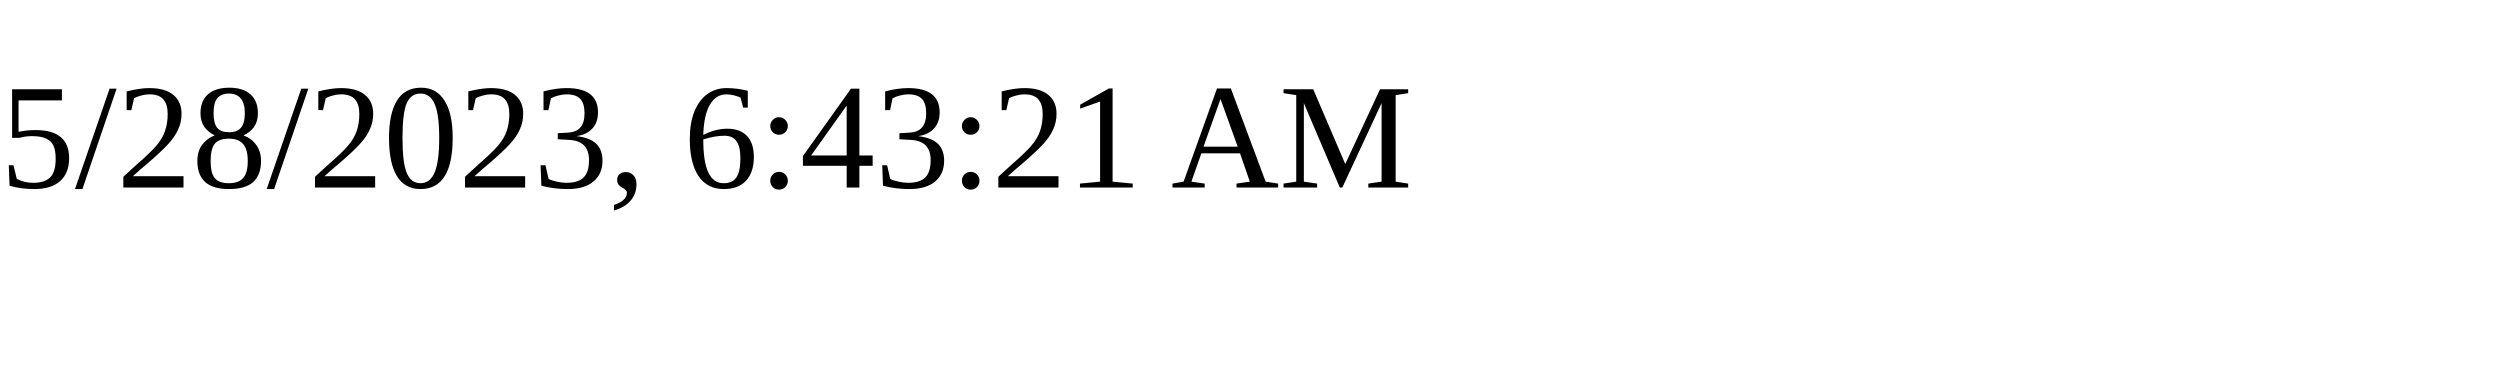
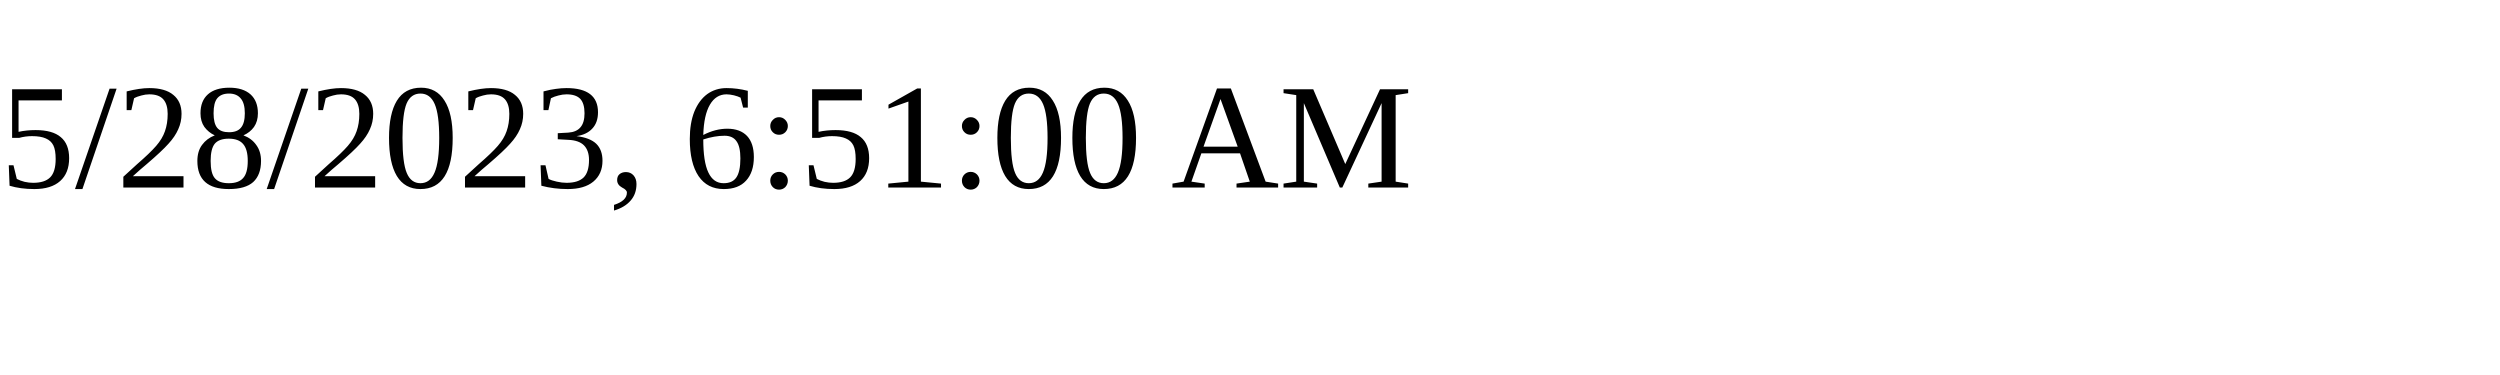
<svg xmlns="http://www.w3.org/2000/svg" height="30" width="200">
-   <text x="0" y="15">5/28/2023, 6:43:21 AM</text>
+   <text x="0" y="15">5/28/2023, 6:51:00 AM</text>
</svg>
